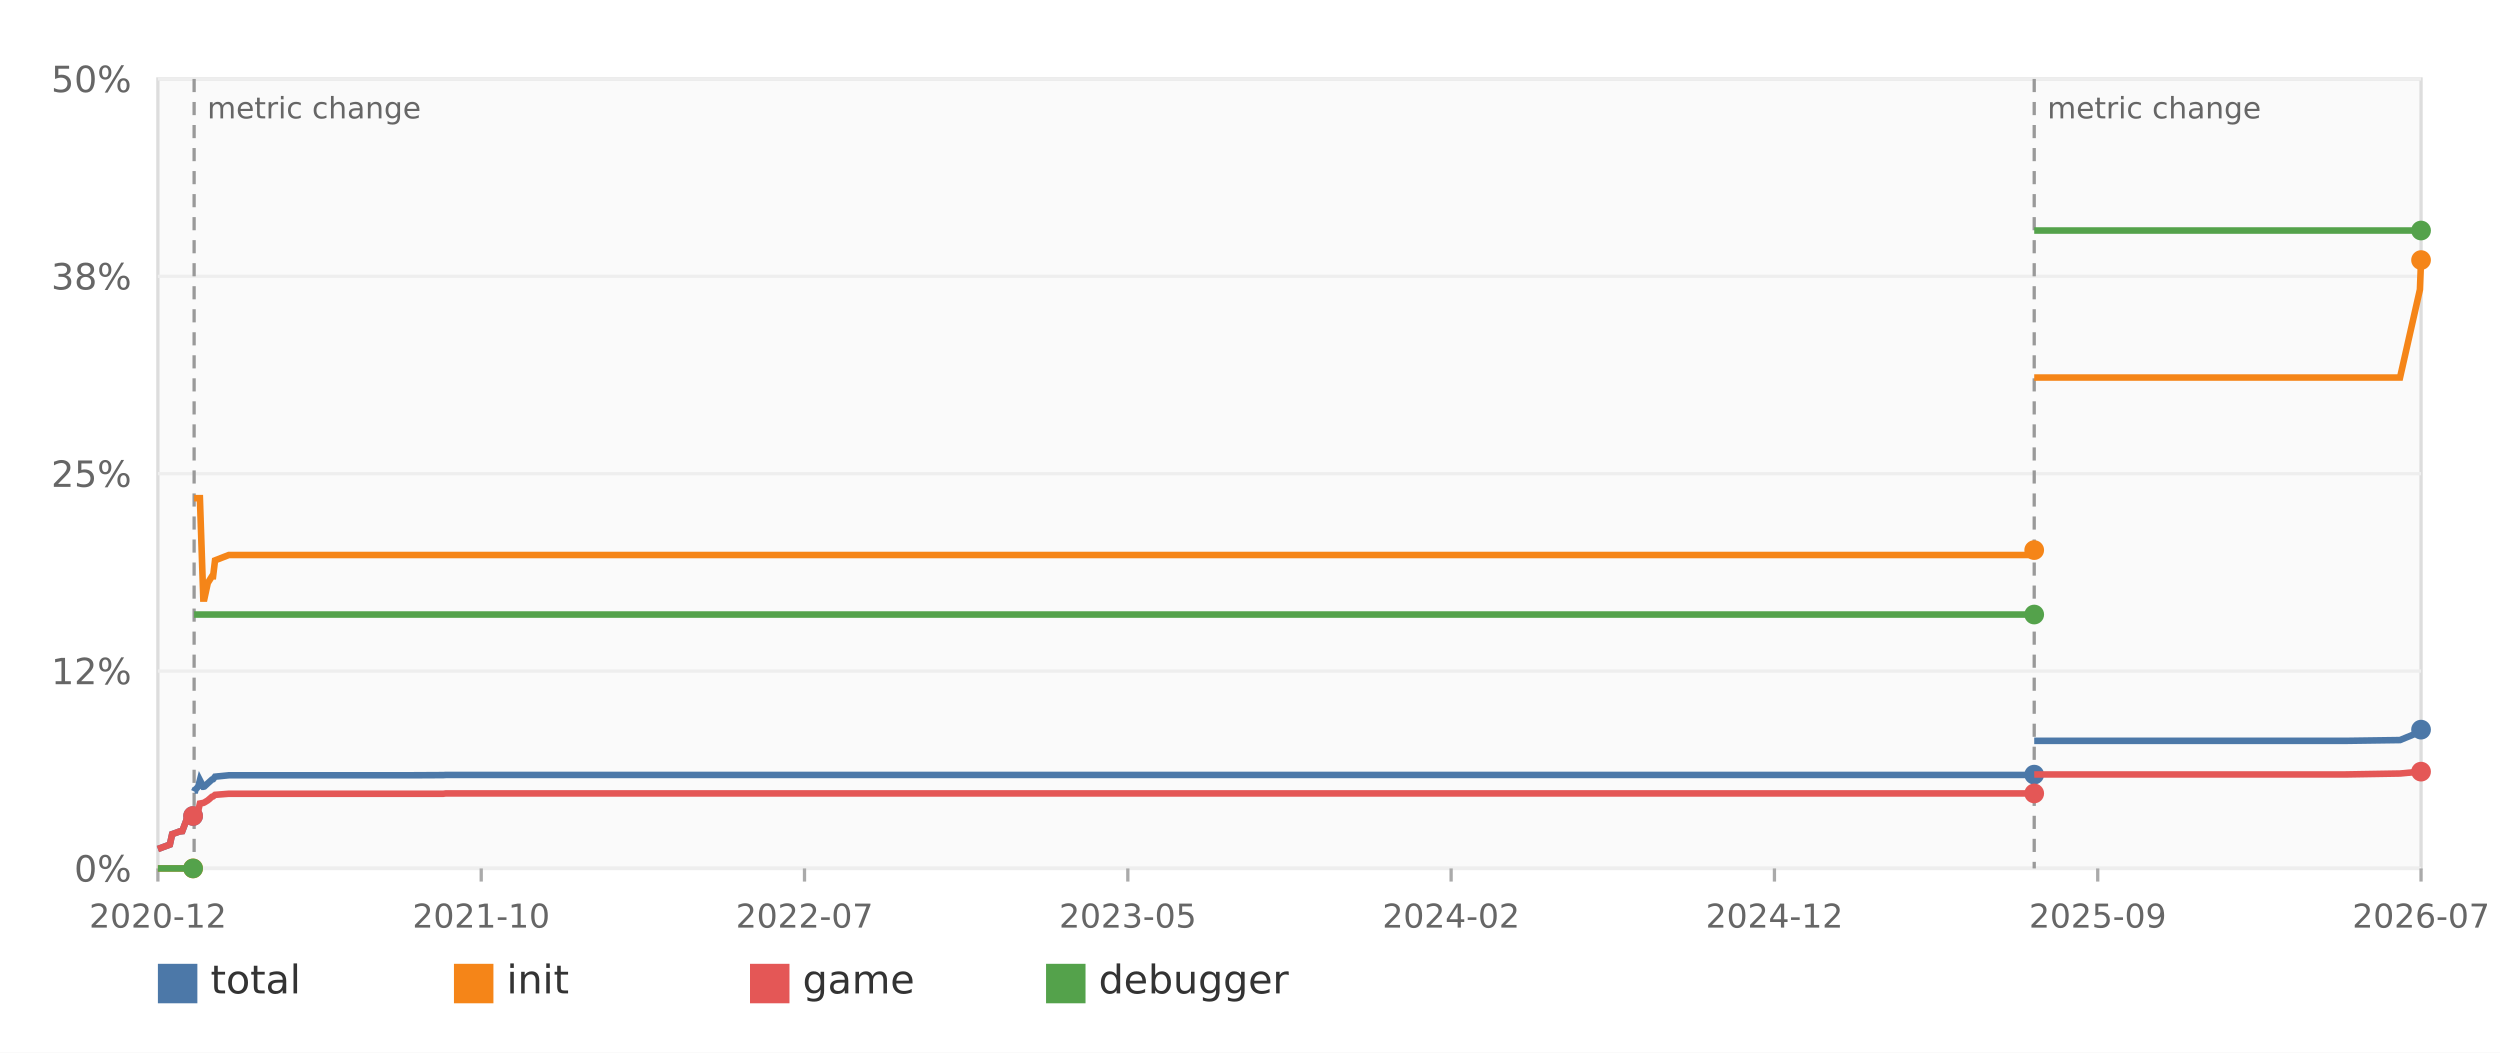
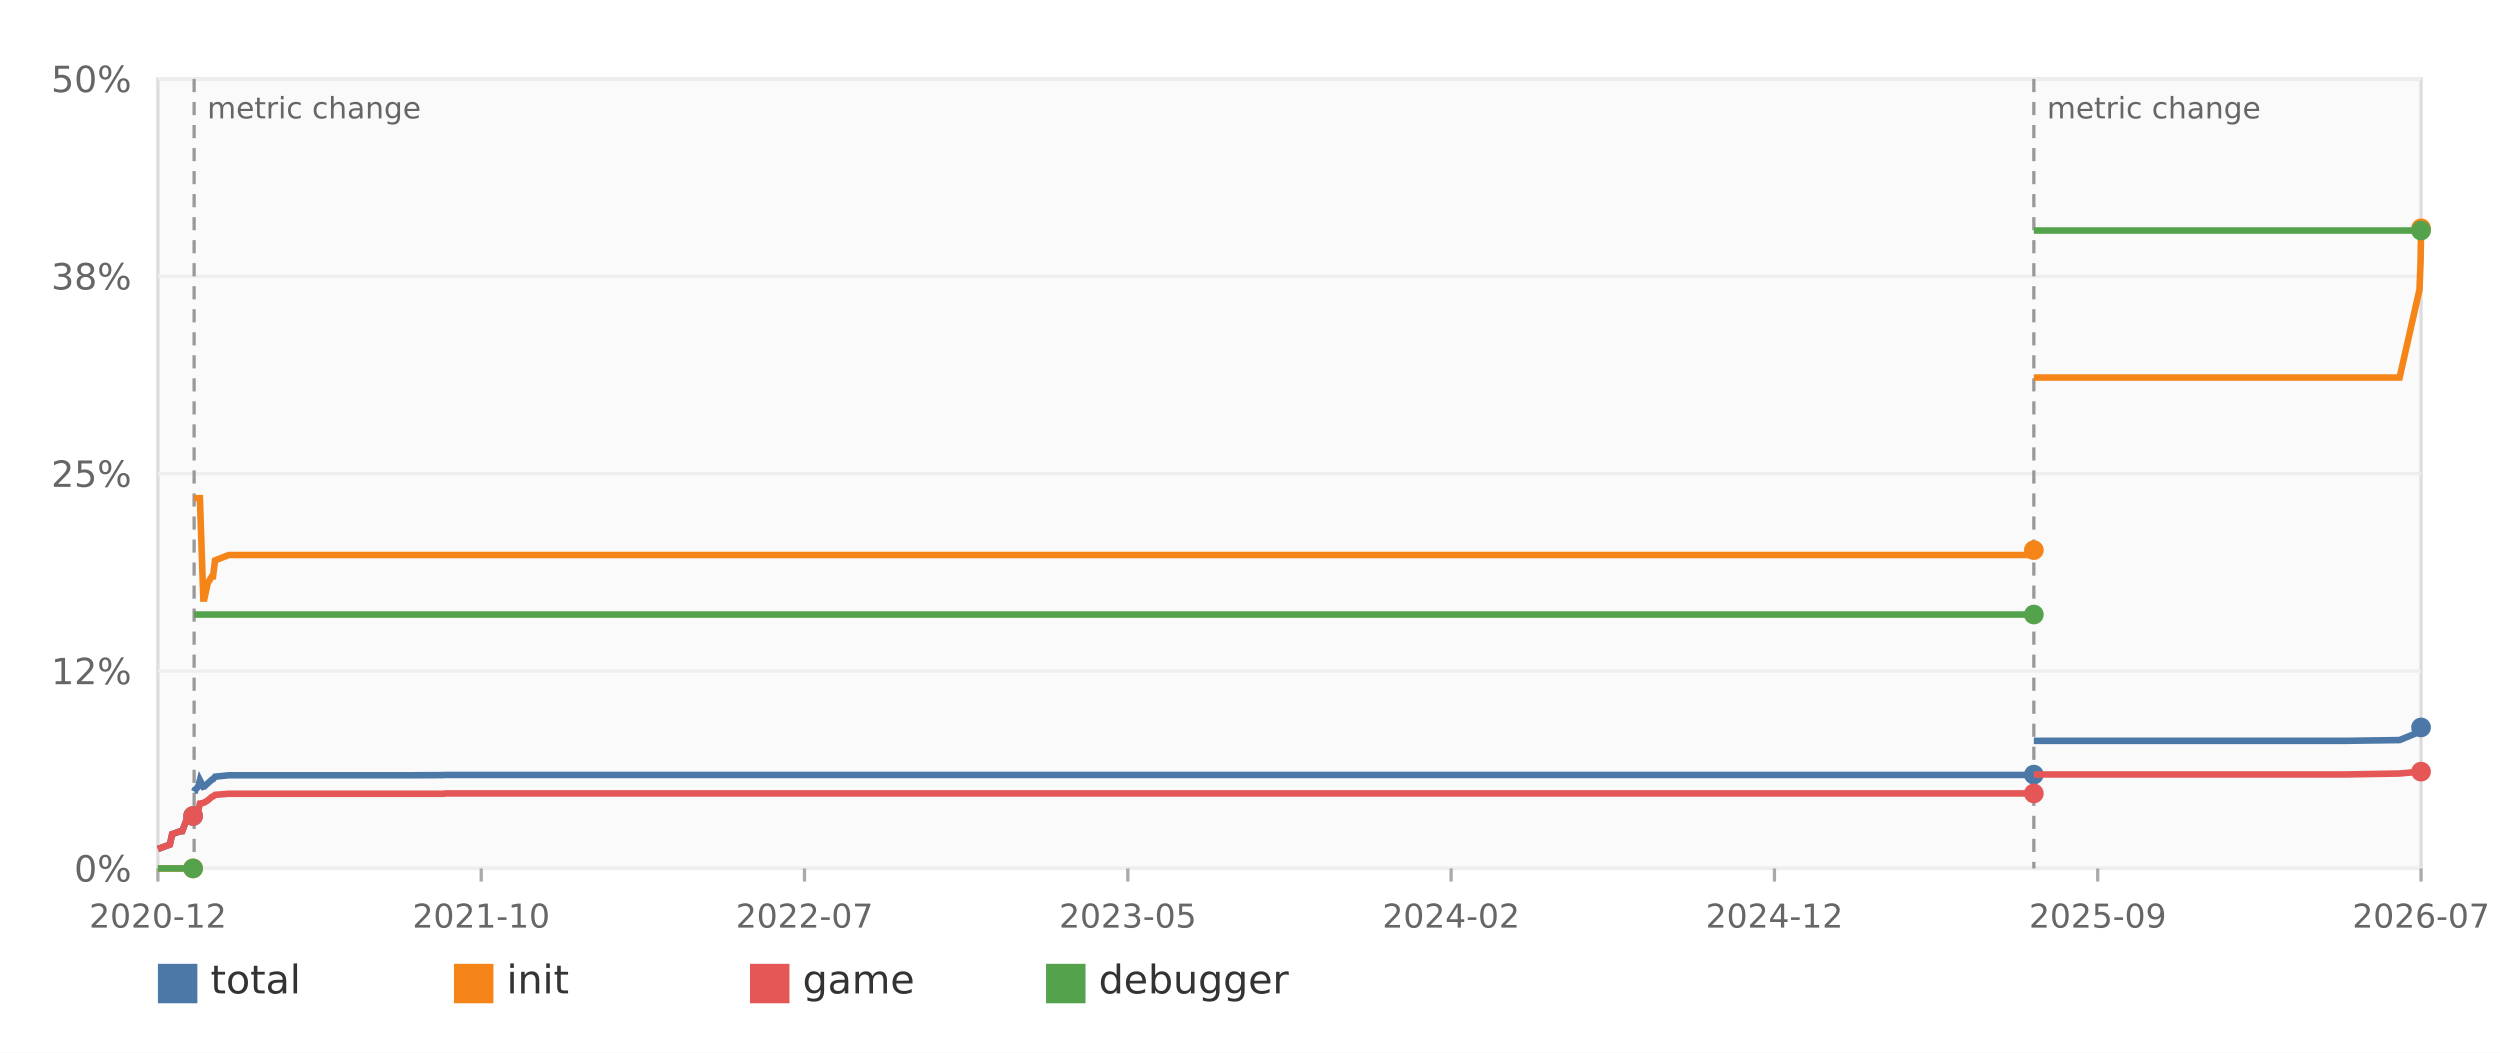
<svg xmlns="http://www.w3.org/2000/svg" width="760" height="320" viewBox="0 0 760 320" role="img" aria-label="Decomp progress over time">
  <rect width="100%" height="100%" fill="#ffffff" />
  <rect x="48" y="24" width="688" height="240" fill="#fafafa" stroke="#dddddd" />
  <line x1="48" y1="264.00" x2="736" y2="264.00" stroke="#eeeeee" />
  <text x="40" y="268.00" text-anchor="end" font-family="DejaVu Sans,Verdana,Geneva,sans-serif" font-size="11" fill="#666666">0%</text>
  <line x1="48" y1="204.00" x2="736" y2="204.00" stroke="#eeeeee" />
  <text x="40" y="208.00" text-anchor="end" font-family="DejaVu Sans,Verdana,Geneva,sans-serif" font-size="11" fill="#666666">12%</text>
  <line x1="48" y1="144.00" x2="736" y2="144.00" stroke="#eeeeee" />
  <text x="40" y="148.00" text-anchor="end" font-family="DejaVu Sans,Verdana,Geneva,sans-serif" font-size="11" fill="#666666">25%</text>
  <line x1="48" y1="84.00" x2="736" y2="84.00" stroke="#eeeeee" />
  <text x="40" y="88.00" text-anchor="end" font-family="DejaVu Sans,Verdana,Geneva,sans-serif" font-size="11" fill="#666666">38%</text>
  <line x1="48" y1="24.00" x2="736" y2="24.00" stroke="#eeeeee" />
  <text x="40" y="28.00" text-anchor="end" font-family="DejaVu Sans,Verdana,Geneva,sans-serif" font-size="11" fill="#666666">50%</text>
  <line x1="48.00" y1="264" x2="48.00" y2="268" stroke="#aaaaaa" />
  <text x="48.00" y="282" text-anchor="middle" font-family="DejaVu Sans,Verdana,Geneva,sans-serif" font-size="10" fill="#666666">2020-12</text>
  <line x1="146.29" y1="264" x2="146.29" y2="268" stroke="#aaaaaa" />
  <text x="146.29" y="282" text-anchor="middle" font-family="DejaVu Sans,Verdana,Geneva,sans-serif" font-size="10" fill="#666666">2021-10</text>
  <line x1="244.57" y1="264" x2="244.57" y2="268" stroke="#aaaaaa" />
  <text x="244.57" y="282" text-anchor="middle" font-family="DejaVu Sans,Verdana,Geneva,sans-serif" font-size="10" fill="#666666">2022-07</text>
  <line x1="342.86" y1="264" x2="342.86" y2="268" stroke="#aaaaaa" />
  <text x="342.86" y="282" text-anchor="middle" font-family="DejaVu Sans,Verdana,Geneva,sans-serif" font-size="10" fill="#666666">2023-05</text>
  <line x1="441.14" y1="264" x2="441.14" y2="268" stroke="#aaaaaa" />
  <text x="441.14" y="282" text-anchor="middle" font-family="DejaVu Sans,Verdana,Geneva,sans-serif" font-size="10" fill="#666666">2024-02</text>
  <line x1="539.43" y1="264" x2="539.43" y2="268" stroke="#aaaaaa" />
  <text x="539.43" y="282" text-anchor="middle" font-family="DejaVu Sans,Verdana,Geneva,sans-serif" font-size="10" fill="#666666">2024-12</text>
  <line x1="637.71" y1="264" x2="637.71" y2="268" stroke="#aaaaaa" />
  <text x="637.71" y="282" text-anchor="middle" font-family="DejaVu Sans,Verdana,Geneva,sans-serif" font-size="10" fill="#666666">2025-09</text>
  <line x1="736.00" y1="264" x2="736.00" y2="268" stroke="#aaaaaa" />
  <text x="736.00" y="282" text-anchor="middle" font-family="DejaVu Sans,Verdana,Geneva,sans-serif" font-size="10" fill="#666666">2026-07</text>
  <line x1="59.01" y1="24" x2="59.01" y2="264" stroke="#999999" stroke-width="1" stroke-dasharray="4 3" />
  <text x="63.01" y="36" font-family="DejaVu Sans,Verdana,Geneva,sans-serif" font-size="9" fill="#666666">metric change</text>
-   <line x1="618.40" y1="24" x2="618.40" y2="264" stroke="#999999" stroke-width="1" stroke-dasharray="4 3" />
-   <text x="622.40" y="36" font-family="DejaVu Sans,Verdana,Geneva,sans-serif" font-size="9" fill="#666666">metric change</text>
+   <line x1="618.29" y1="24" x2="618.29" y2="264" stroke="#999999" stroke-width="1" stroke-dasharray="4 3" />
+   <text x="622.29" y="36" font-family="DejaVu Sans,Verdana,Geneva,sans-serif" font-size="9" fill="#666666">metric change</text>
  <polyline fill="none" stroke="#4c78a8" stroke-width="2" points="48.00,258.10 51.64,256.75 52.33,253.58 54.58,252.77 55.41,252.67 56.60,249.50 57.65,249.26 58.42,248.40 58.59,248.40 58.70,248.06" />
  <circle cx="58.70" cy="248.06" r="3" fill="#4c78a8" />
-   <polyline fill="none" stroke="#4c78a8" stroke-width="2" points="59.01,240.62 59.17,240.29 59.37,240.29 59.46,239.95 59.78,239.66 60.28,239.09 60.77,237.17 61.80,239.18 61.81,239.18 62.14,239.09 63.17,238.13 64.44,236.98 64.44,236.98 64.78,236.88 65.37,236.11 69.57,235.68 125.49,235.68 125.49,235.68 134.79,235.63 135.52,235.58 618.17,235.58 618.19,235.58 618.19,235.49 618.34,235.49 618.40,235.49" />
-   <circle cx="618.40" cy="235.49" r="3" fill="#4c78a8" />
-   <polyline fill="none" stroke="#4c78a8" stroke-width="2" points="618.40,225.22 618.54,225.22 712.79,225.22 729.61,224.98 735.66,222.48 736.00,221.81" />
-   <circle cx="736.00" cy="221.81" r="3" fill="#4c78a8" />
+   <polyline fill="none" stroke="#4c78a8" stroke-width="2" points="59.01,240.62 59.17,240.29 59.37,240.29 59.46,239.95 59.78,239.66 60.28,239.09 60.77,237.17 61.80,239.18 61.80,239.18 62.13,239.09 63.17,238.13 64.43,236.98 64.43,236.98 64.77,236.88 65.37,236.11 69.57,235.68 125.48,235.68 125.48,235.68 134.77,235.63 135.50,235.58 618.06,235.58 618.08,235.58 618.08,235.49 618.23,235.49 618.29,235.49" />
+   <circle cx="618.29" cy="235.49" r="3" fill="#4c78a8" />
+   <polyline fill="none" stroke="#4c78a8" stroke-width="2" points="618.29,225.22 618.44,225.22 712.66,225.22 729.48,224.98 735.53,222.48 735.87,221.81 736.00,221.14" />
+   <circle cx="736.00" cy="221.14" r="3" fill="#4c78a8" />
  <polyline fill="none" stroke="#f58518" stroke-width="2" points="48.00,264.00 51.64,264.00 52.33,264.00 54.58,264.00 55.41,264.00 56.60,264.00 57.65,264.00 58.42,264.00 58.59,264.00 58.70,264.00" />
  <circle cx="58.70" cy="264.00" r="3" fill="#f58518" />
-   <polyline fill="none" stroke="#f58518" stroke-width="2" points="59.01,151.44 59.17,151.44 59.37,151.44 59.46,151.44 59.78,151.44 60.28,151.44 60.77,151.44 61.80,181.97 61.81,181.97 62.14,181.97 63.17,177.22 64.44,175.20 64.44,175.20 64.78,175.20 65.37,170.35 69.57,168.72 125.49,168.72 125.49,168.72 134.79,168.72 135.52,168.72 618.17,168.72 618.19,168.72 618.19,167.23 618.34,167.23 618.40,167.23" />
-   <circle cx="618.40" cy="167.23" r="3" fill="#f58518" />
-   <polyline fill="none" stroke="#f58518" stroke-width="2" points="618.40,114.77 618.54,114.77 712.79,114.77 729.61,114.77 735.66,88.03 736.00,79.06" />
-   <circle cx="736.00" cy="79.06" r="3" fill="#f58518" />
+   <polyline fill="none" stroke="#f58518" stroke-width="2" points="59.01,151.44 59.17,151.44 59.37,151.44 59.46,151.44 59.78,151.44 60.28,151.44 60.77,151.44 61.80,181.97 61.80,181.97 62.13,181.97 63.17,177.22 64.43,175.20 64.43,175.20 64.77,175.20 65.37,170.35 69.57,168.72 125.48,168.72 125.48,168.72 134.77,168.72 135.50,168.72 618.06,168.72 618.08,168.72 618.08,167.23 618.23,167.23 618.29,167.23" />
+   <circle cx="618.29" cy="167.23" r="3" fill="#f58518" />
+   <polyline fill="none" stroke="#f58518" stroke-width="2" points="618.29,114.77 618.44,114.77 712.66,114.77 729.48,114.77 735.53,88.03 735.87,79.06 736.00,69.41" />
+   <circle cx="736.00" cy="69.41" r="3" fill="#f58518" />
  <polyline fill="none" stroke="#e45756" stroke-width="2" points="48.00,258.10 51.64,256.75 52.33,253.58 54.58,252.77 55.41,252.67 56.60,249.50 57.65,249.26 58.42,248.40 58.59,248.40 58.70,248.06" />
  <circle cx="58.70" cy="248.06" r="3" fill="#e45756" />
-   <polyline fill="none" stroke="#e45756" stroke-width="2" points="59.01,248.06 59.17,247.68 59.37,247.68 59.46,247.30 59.78,247.01 60.28,246.38 60.77,244.27 61.80,244.08 61.81,244.08 62.14,243.94 63.17,243.31 64.44,242.21 64.44,242.21 64.78,242.11 65.37,241.63 69.57,241.30 125.49,241.30 125.49,241.30 134.79,241.30 135.52,241.20 618.17,241.20 618.19,241.20 618.19,241.20 618.34,241.20 618.40,241.20" />
-   <circle cx="618.40" cy="241.20" r="3" fill="#e45756" />
-   <polyline fill="none" stroke="#e45756" stroke-width="2" points="618.40,235.44 618.54,235.44 712.79,235.44 729.61,235.15 735.66,234.58 736.00,234.58" />
+   <polyline fill="none" stroke="#e45756" stroke-width="2" points="59.01,248.06 59.17,247.68 59.37,247.68 59.46,247.30 59.78,247.01 60.28,246.38 60.77,244.27 61.80,244.08 61.80,244.08 62.13,243.94 63.17,243.31 64.43,242.21 64.43,242.21 64.77,242.11 65.37,241.63 69.57,241.30 125.48,241.30 125.48,241.30 134.77,241.30 135.50,241.20 618.06,241.20 618.08,241.20 618.08,241.20 618.23,241.20 618.29,241.20" />
+   <circle cx="618.29" cy="241.20" r="3" fill="#e45756" />
+   <polyline fill="none" stroke="#e45756" stroke-width="2" points="618.29,235.44 618.44,235.44 712.66,235.44 729.48,235.15 735.53,234.58 735.87,234.58 736.00,234.58" />
  <circle cx="736.00" cy="234.58" r="3" fill="#e45756" />
  <polyline fill="none" stroke="#54a24b" stroke-width="2" points="48.00,264.00 51.64,264.00 52.33,264.00 54.58,264.00 55.41,264.00 56.60,264.00 57.65,264.00 58.42,264.00 58.59,264.00 58.70,264.00" />
  <circle cx="58.70" cy="264.00" r="3" fill="#54a24b" />
-   <polyline fill="none" stroke="#54a24b" stroke-width="2" points="59.01,186.82 59.17,186.82 59.37,186.82 59.46,186.82 59.78,186.82 60.28,186.82 60.77,186.82 61.80,186.82 61.81,186.82 62.14,186.82 63.17,186.82 64.44,186.82 64.44,186.82 64.78,186.82 65.37,186.82 69.57,186.82 125.49,186.82 125.49,186.82 134.79,186.82 135.52,186.82 618.17,186.82 618.19,186.82 618.19,186.82 618.34,186.82 618.40,186.82" />
-   <circle cx="618.40" cy="186.82" r="3" fill="#54a24b" />
-   <polyline fill="none" stroke="#54a24b" stroke-width="2" points="618.40,70.08 618.54,70.08 712.79,70.08 729.61,70.08 735.66,70.08 736.00,70.08" />
+   <polyline fill="none" stroke="#54a24b" stroke-width="2" points="59.01,186.82 59.17,186.82 59.37,186.82 59.46,186.82 59.78,186.82 60.28,186.82 60.77,186.82 61.80,186.82 61.80,186.82 62.13,186.82 63.17,186.82 64.43,186.82 64.43,186.82 64.77,186.82 65.37,186.82 69.57,186.82 125.48,186.82 125.48,186.82 134.77,186.82 135.50,186.82 618.06,186.82 618.08,186.82 618.08,186.82 618.23,186.82 618.29,186.82" />
+   <circle cx="618.29" cy="186.82" r="3" fill="#54a24b" />
+   <polyline fill="none" stroke="#54a24b" stroke-width="2" points="618.29,70.08 618.44,70.08 712.66,70.08 729.48,70.08 735.53,70.08 735.87,70.08 736.00,70.08" />
  <circle cx="736.00" cy="70.08" r="3" fill="#54a24b" />
  <rect x="48" y="293" width="12" height="12" fill="#4c78a8" />
  <text x="64" y="302" font-family="DejaVu Sans,Verdana,Geneva,sans-serif" font-size="12" fill="#333333">total</text>
  <rect x="138" y="293" width="12" height="12" fill="#f58518" />
  <text x="154" y="302" font-family="DejaVu Sans,Verdana,Geneva,sans-serif" font-size="12" fill="#333333">init</text>
  <rect x="228" y="293" width="12" height="12" fill="#e45756" />
  <text x="244" y="302" font-family="DejaVu Sans,Verdana,Geneva,sans-serif" font-size="12" fill="#333333">game</text>
  <rect x="318" y="293" width="12" height="12" fill="#54a24b" />
  <text x="334" y="302" font-family="DejaVu Sans,Verdana,Geneva,sans-serif" font-size="12" fill="#333333">debugger</text>
</svg>
